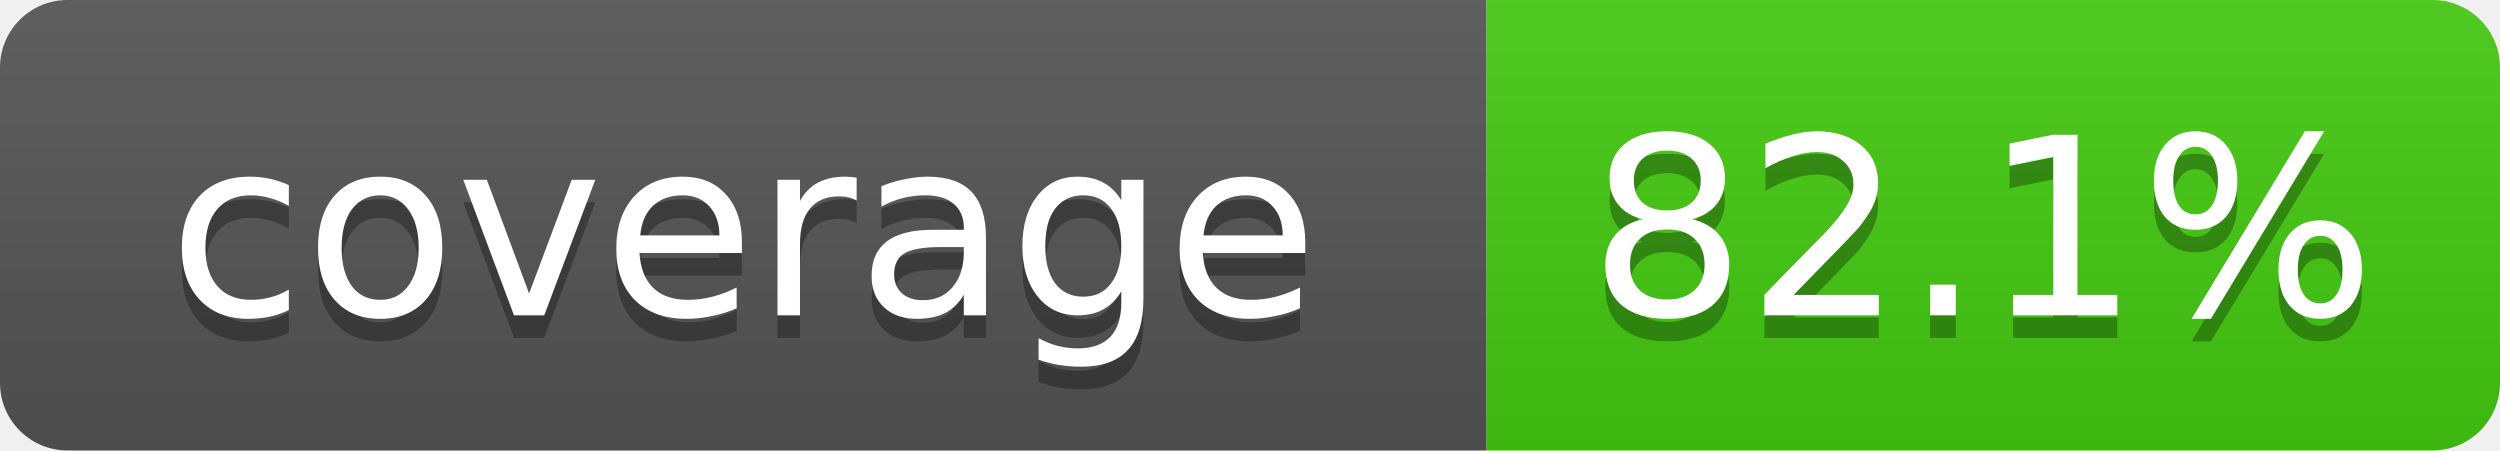
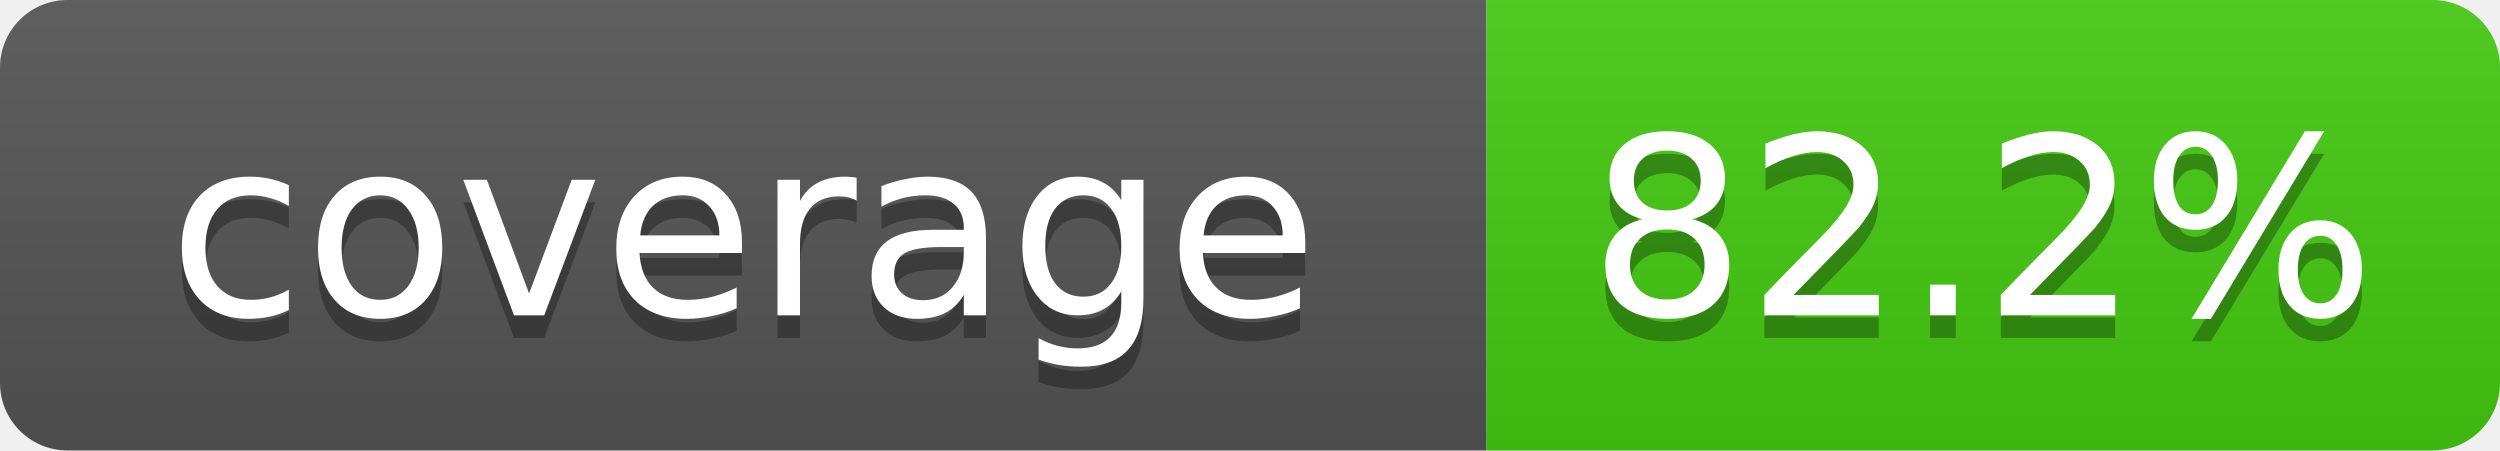
- <svg xmlns="http://www.w3.org/2000/svg" width="111" height="20" role="img" aria-label="coverage: 82.1%">
+ <svg xmlns="http://www.w3.org/2000/svg" width="111" height="20" role="img" aria-label="coverage: 82.2%">
  <linearGradient id="s" x2="0" y2="100%">
    <stop offset="0" stop-color="#bbb" stop-opacity=".1" />
    <stop offset="1" stop-opacity=".1" />
  </linearGradient>
  <clipPath id="r">
    <rect width="111" height="20" rx="3" fill="#fff" />
  </clipPath>
  <g clip-path="url(#r)">
    <rect width="66" height="20" fill="#555" />
    <rect x="66" width="45" height="20" fill="#4c1" />
    <rect width="111" height="20" fill="url(#s)" />
  </g>
  <g fill="#fff" text-anchor="middle" font-family="Verdana,DejaVu Sans,Geneva,sans-serif" font-size="11">
    <text x="33" y="15" fill="#010101" fill-opacity=".3">coverage</text>
    <text x="33" y="14">coverage</text>
-     <text x="88" y="15" fill="#010101" fill-opacity=".3">82.1%</text>
-     <text x="88" y="14">82.1%</text>
+     <text x="88" y="15" fill="#010101" fill-opacity=".3">82.2%</text>
+     <text x="88" y="14">82.2%</text>
  </g>
</svg>
